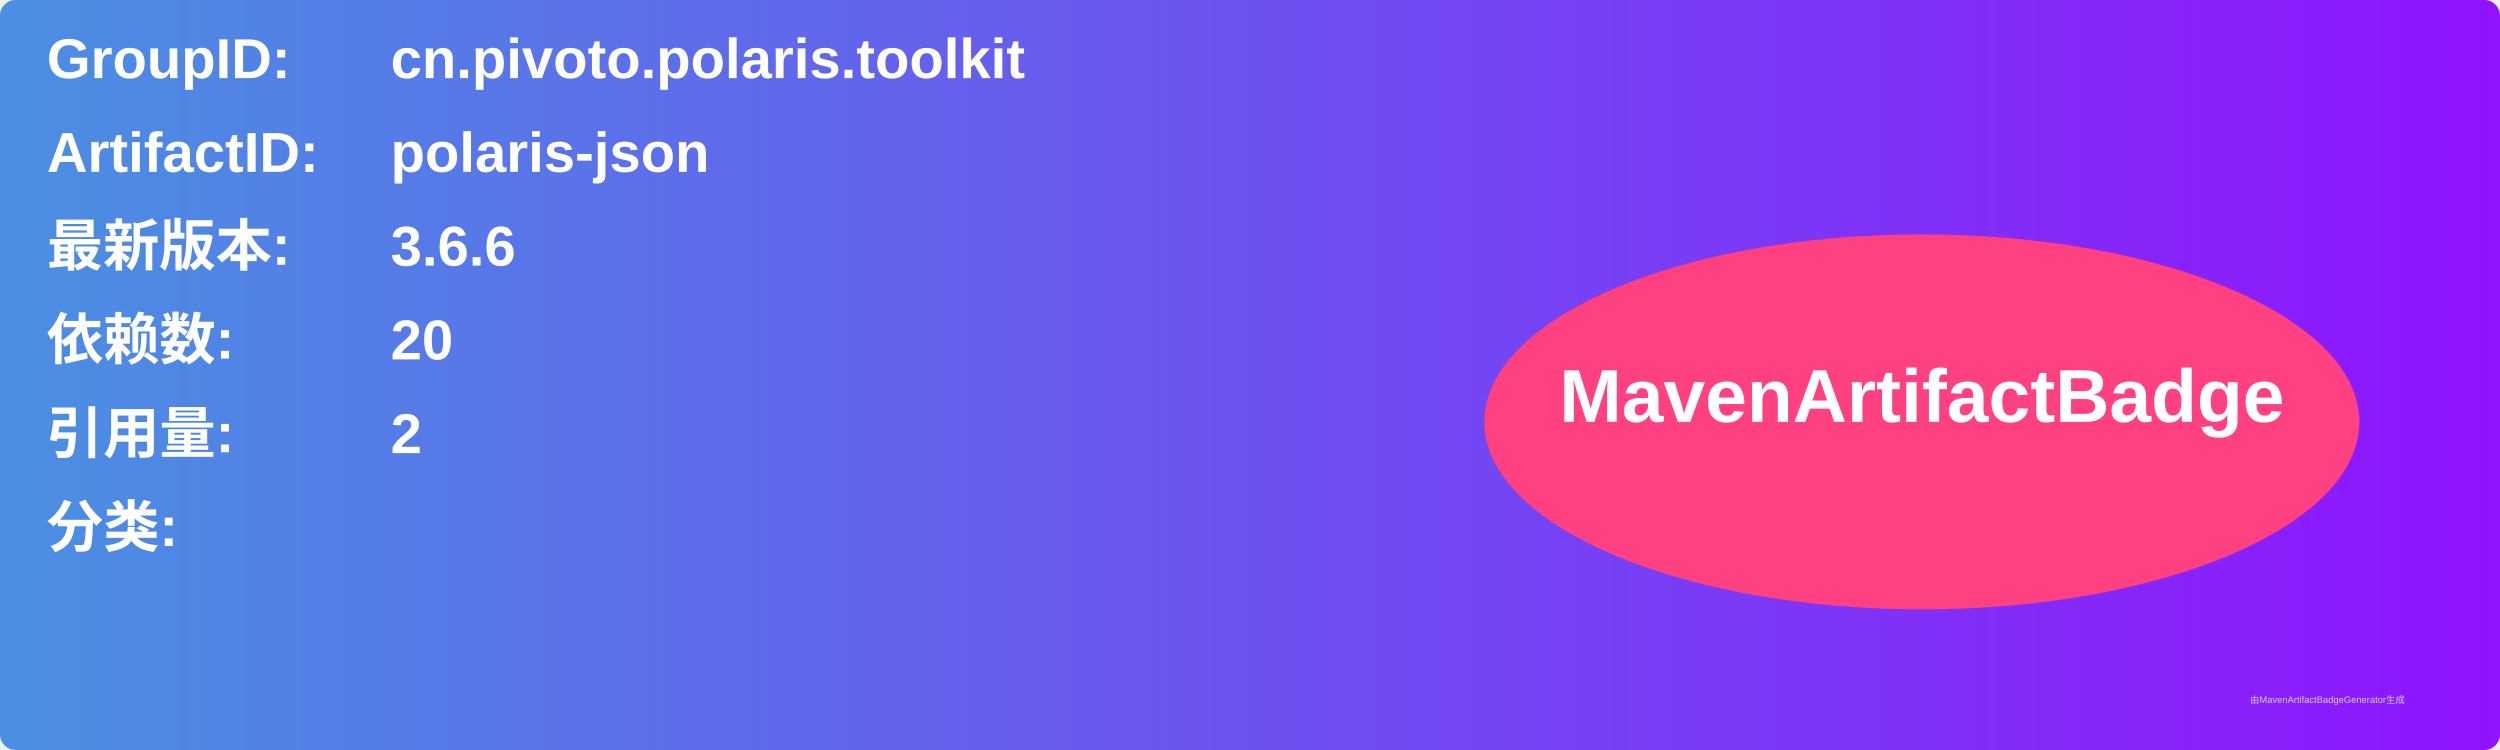
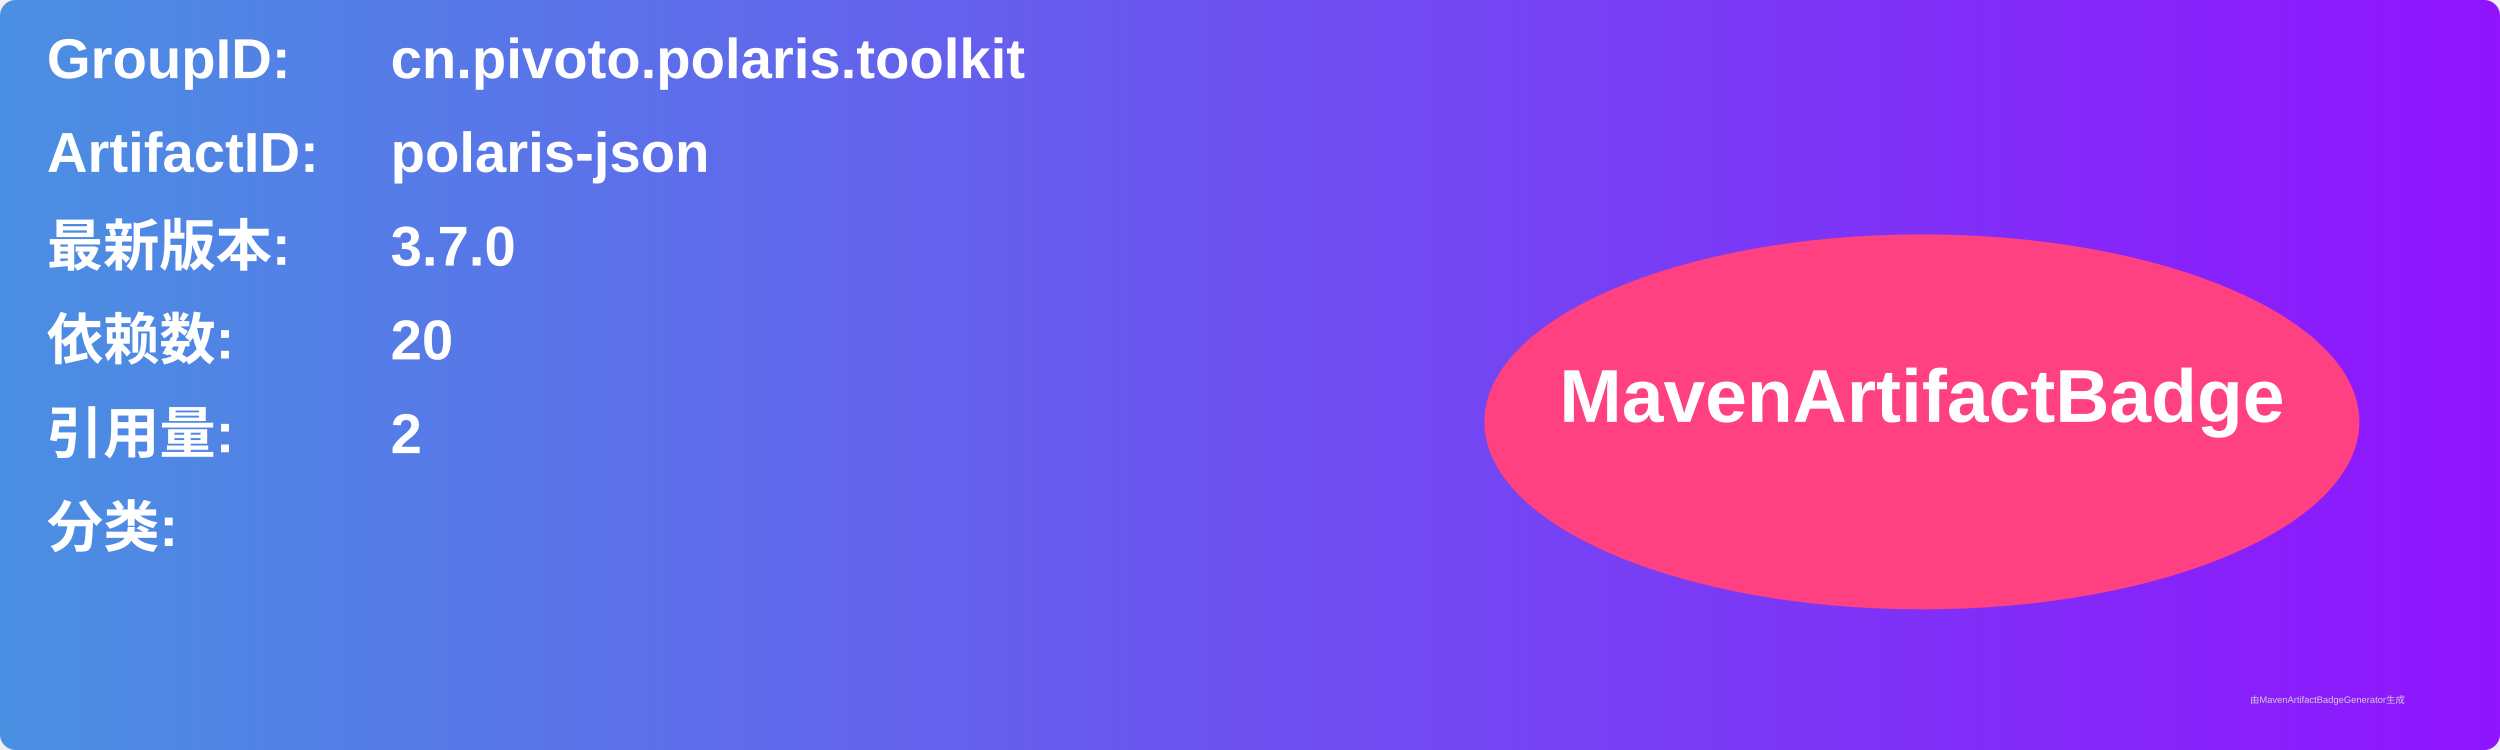
<svg xmlns="http://www.w3.org/2000/svg" width="800" height="240" viewBox="0 0 800 240">
  <linearGradient id="grad" x1="0%" y1="0%" x2="100%" y2="0%">
    <stop offset="0%" stop-color="#4a90e2" />
    <stop offset="100%" stop-color="#9013fe" />
  </linearGradient>
  <rect width="100%" height="100%" rx="5" ry="5" fill="url(#grad)" />
  <g transform="translate(15, 15)">
    <text x="0" y="10" font-family="Arial" font-size="18" fill="white" font-weight="bold" width="260">GroupID:</text>
    <text x="110" y="10" font-family="Arial" font-size="18" fill="white" font-weight="bold" width="460">cn.pivoto.polaris.toolkit</text>
    <text x="0" y="40" font-family="Arial" font-size="18" fill="white" font-weight="bold" width="260">ArtifactID:</text>
    <text x="110" y="40" font-family="Arial" font-size="18" fill="white" font-weight="bold" width="460">polaris-json</text>
    <text x="0" y="70" font-family="Arial" font-size="18" fill="white" font-weight="bold">最新版本:</text>
    <text x="110" y="70" font-family="Arial" font-size="18" fill="white" font-weight="bold">
-       <tspan font-weight="bold">3.6.6</tspan>
+       <tspan font-weight="bold">3.7.0</tspan>
    </text>
    <text x="0" y="100" font-family="Arial" font-size="18" fill="white" font-weight="bold">依赖数: </text>
    <text x="110" y="100" font-family="Arial" font-size="18" fill="white">
      <tspan font-weight="bold">20</tspan>
    </text>
    <text x="0" y="130" font-family="Arial" font-size="18" fill="white" font-weight="bold">引用量: </text>
    <text x="110" y="130" font-family="Arial" font-size="18" fill="white">
      <tspan font-weight="bold">2</tspan>
    </text>
    <text x="0" y="160" font-family="Arial" font-size="18" fill="white" font-weight="bold">分类:</text>
    <text x="10" y="190" font-family="Arial" font-size="10" fill="white">
      <tspan font-weight="bold" />
    </text>
    <ellipse cx="600" cy="120" rx="140" ry="60" fill="#ff4081" />
    <text x="600" y="120" text-anchor="middle" font-family="Arial" font-size="24" fill="white" font-weight="bold">MavenArtifactBadge</text>
  </g>
  <text x="720" y="225" font-family="Arial" font-size="3" fill="#d0d0d0">由MavenArtifactBadgeGenerator生成</text>
</svg>
